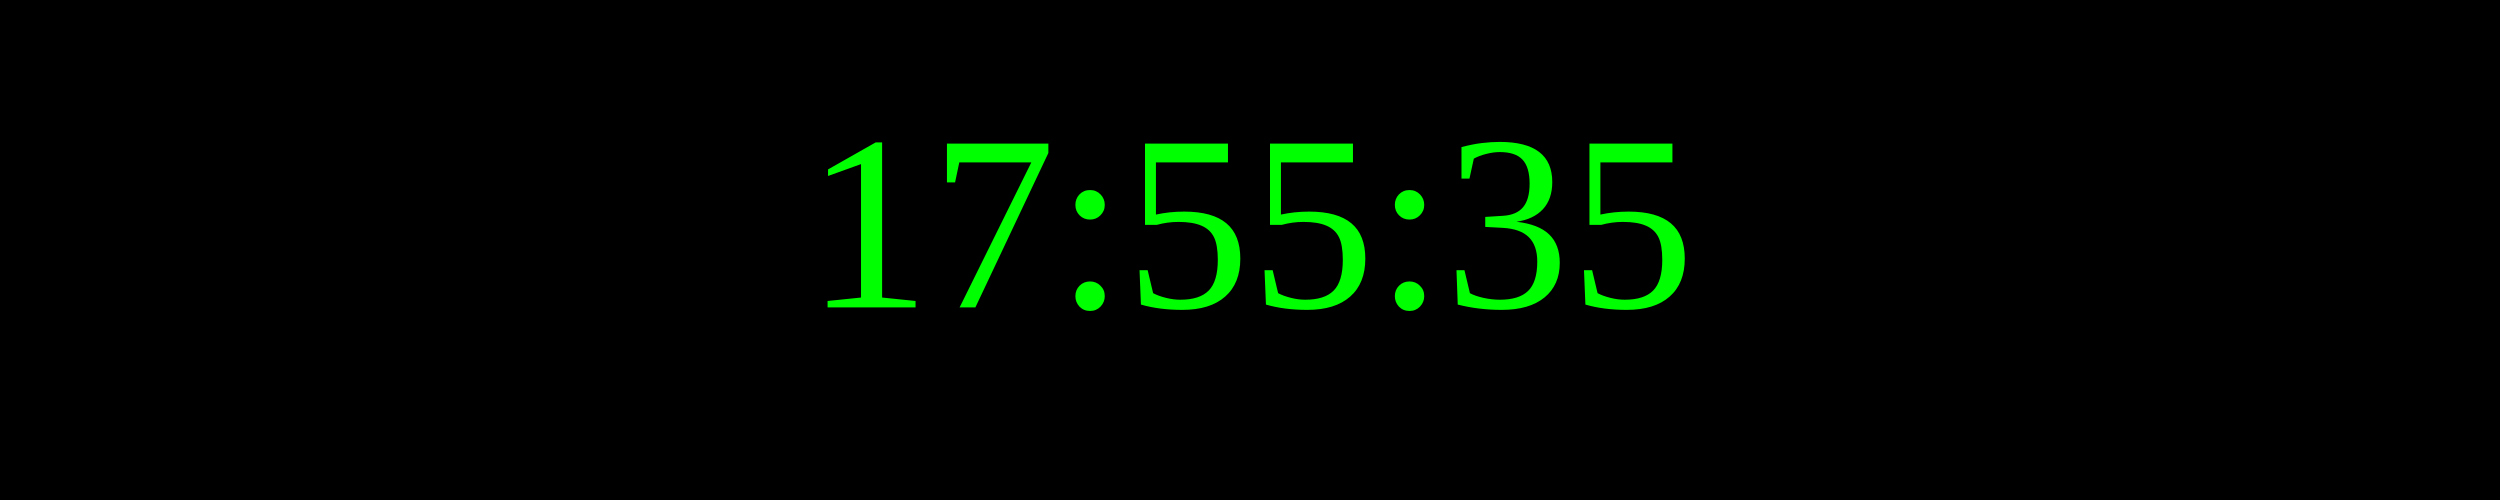
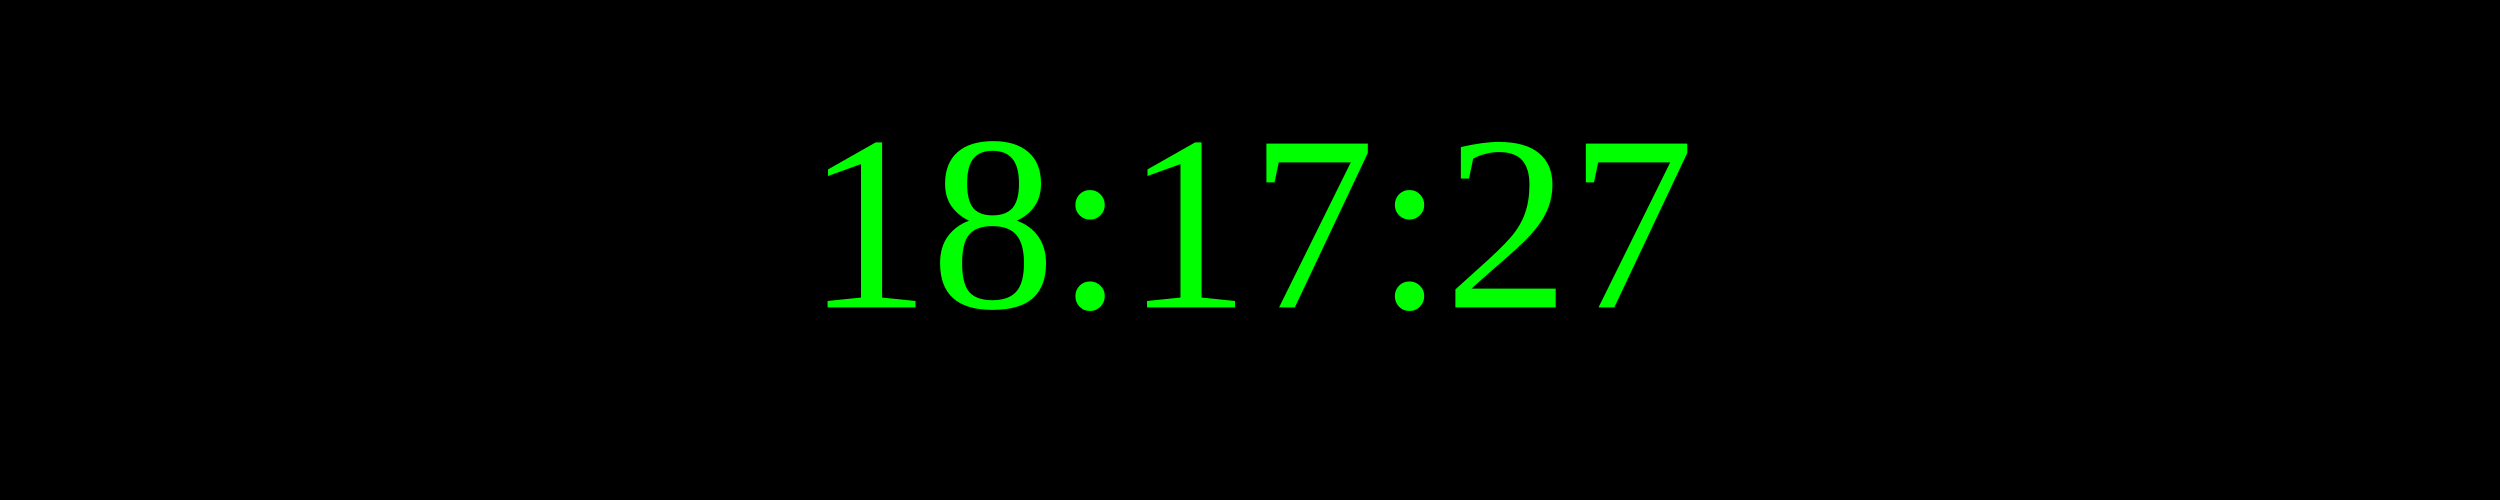
<svg xmlns="http://www.w3.org/2000/svg" width="250" height="50">
  <rect width="100%" height="100%" fill="black" />
  <text x="50%" y="50%" font-size="25" fill="lime" text-anchor="middle" dominant-baseline="middle">
- 17:55:35
+ 18:17:27
</text>
</svg>
